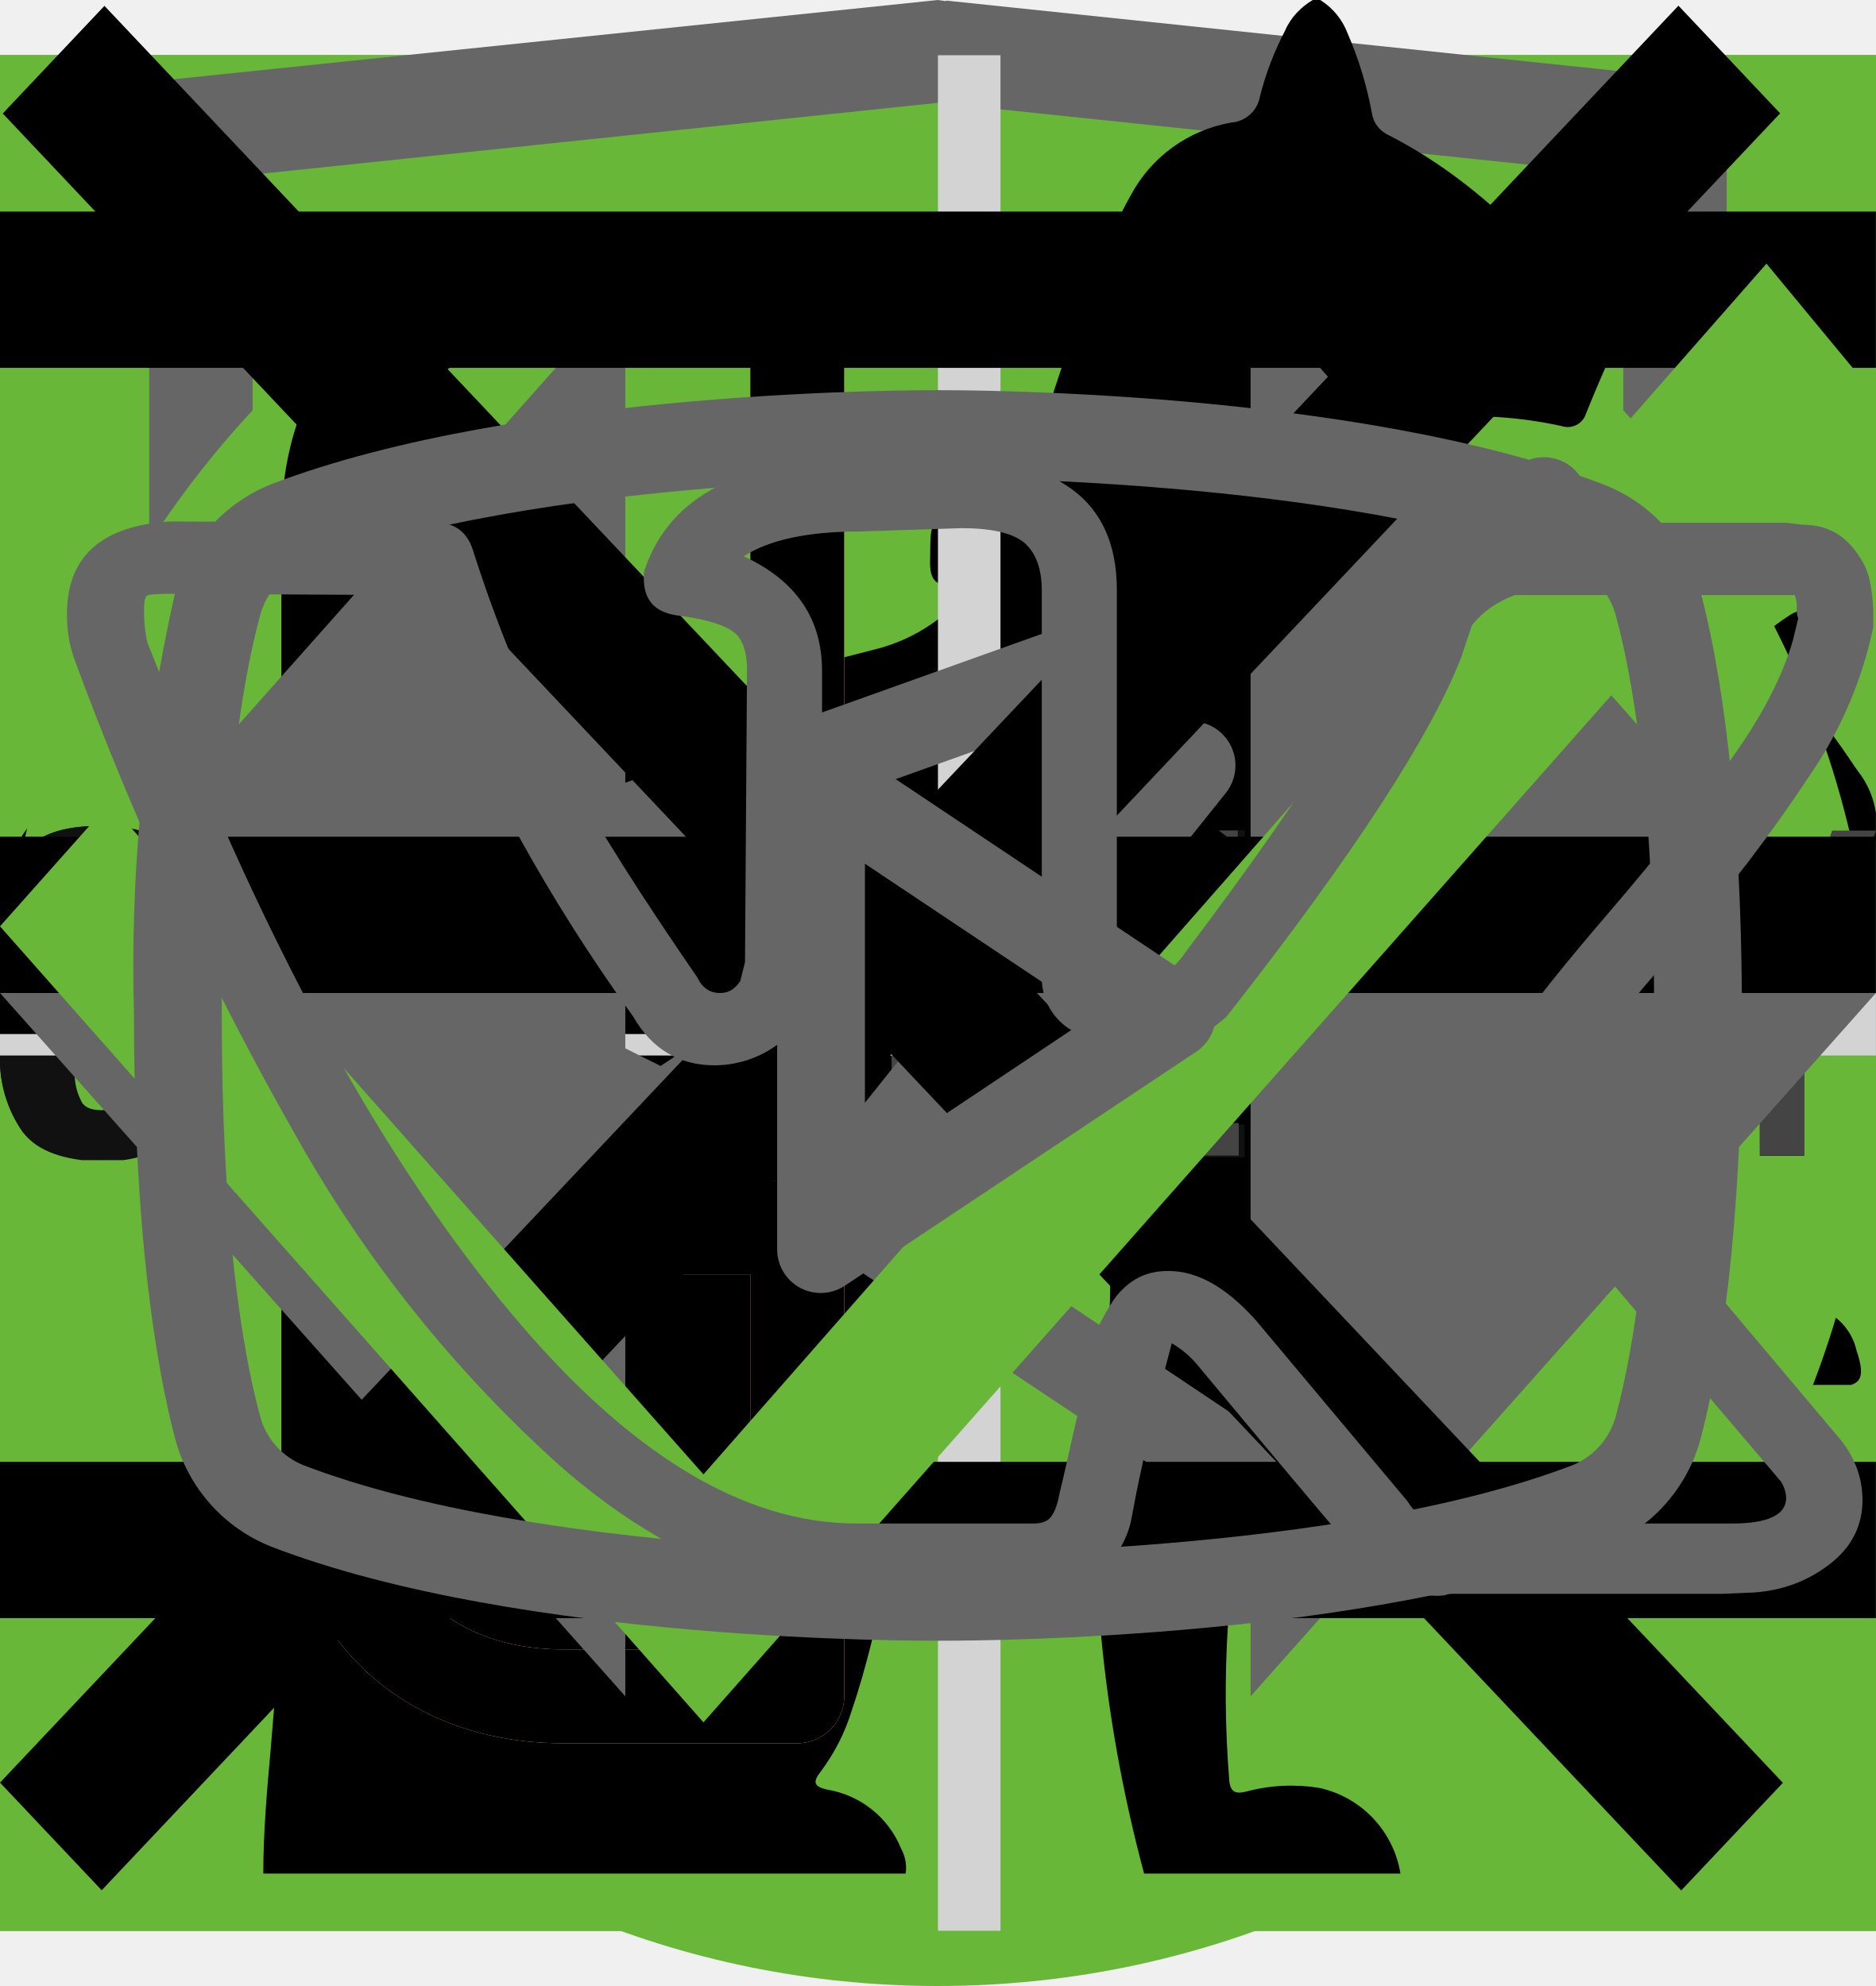
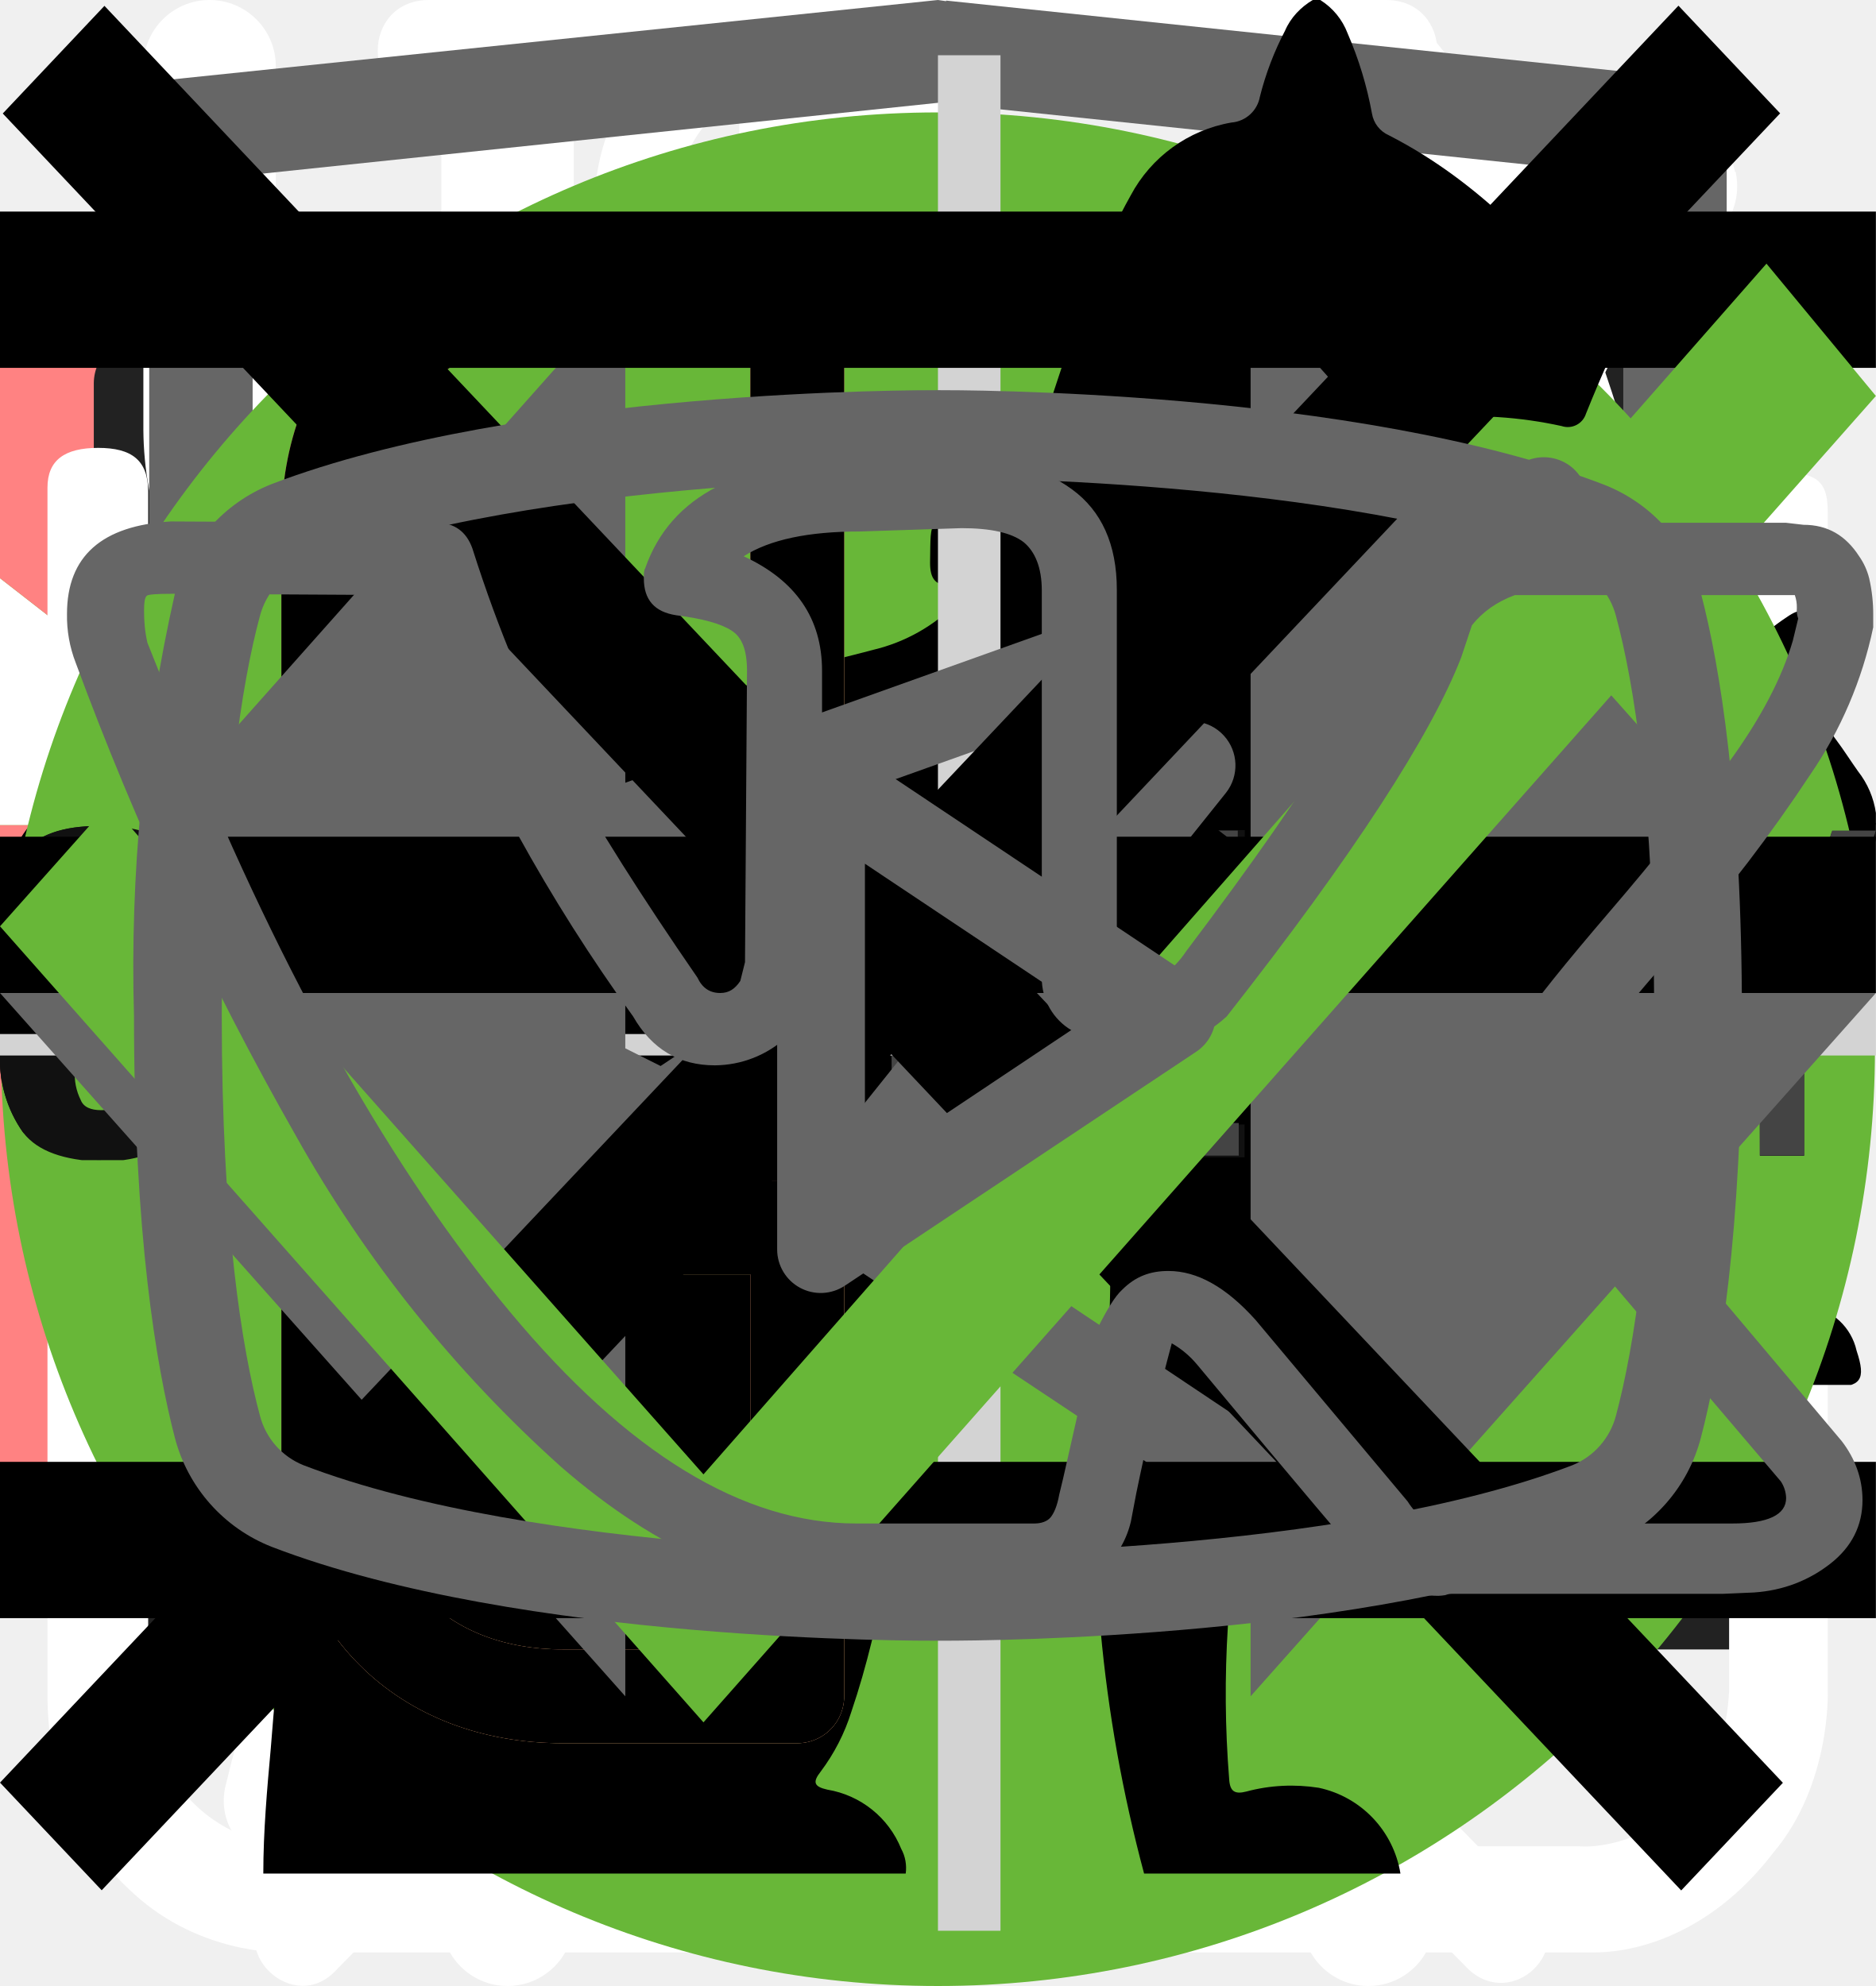
<svg xmlns="http://www.w3.org/2000/svg">
  <style>:root svg:not(:target){display:none}</style>
  <svg viewBox="0 0 19 14" fill="none" id="email-green">
    <path stroke="#fff" d="M.5.8h16.78v12h-16.78z" />
    <path stroke="#68B738" stroke-width="1.3" d="M.65 5.3v8m17-8v8m-17.65-.65h18m-18-12h18m-17.35 1.83v-1.53h16.7v1.53l-8.35 6.5-8.35-6.5Z" />
  </svg>
  <svg viewBox="0 0 19 14" fill="none" id="email-red">
    <path stroke="#FF8282" stroke-width="1.3" d="M.65 5.3v8m17-8v8m-17.65-.65h18m-18-12h18m-17.35 1.83v-1.53h16.7v1.53l-8.35 6.5-8.35-6.5Z" />
  </svg>
  <svg viewBox="0 0 20 20" fill="none" id="email-stroke">
    <path d="M1.5 8.5v8h17v-8m-17-5h17v2l-8.5 6-8.5-6v-2Z" stroke="#222222" stroke-linecap="round" stroke-linejoin="round" />
  </svg>
  <svg viewBox="0 0 128 24" fill="none" id="footer-logo">
    <g clip-path="url(#footer-logo_0)" fill="#111">
      <path d="M1.62 21.96a9.43 9.43 0 0 1-1.6-5.72v-8.48a9.56 9.56 0 0 1 1.5-5.82c1.1-1.33 2.8-1.94 5.31-1.94 2.5 0 4.1.61 5.1 1.74a7.43 7.43 0 0 1 1.51 5v2.04h-4.9v-2.35a5.4 5.4 0 0 0-.3-2.04 1.42 1.42 0 0 0-1.4-.82c-.71 0-1.21.2-1.41.72a6.72 6.72 0 0 0-.3 2.25v10.92a4.3 4.3 0 0 0 .4 2.15c.2.5.7.71 1.4.71s1.1-.2 1.3-.71c.23-.7.33-1.42.3-2.15v-2.45h4.91v2.05a7.92 7.92 0 0 1-1.5 5.1c-1 1.23-2.7 1.84-5.1 1.84-2.41-.1-4.22-.71-5.22-2.04Zm17.73-21.66h5.7l4.21 23.3h-4.6l-.8-4.91h-3.31l-.8 4.9h-4.7l4.3-23.28Zm4.1 15.33-1.2-9.1-1.2 9.1h2.4Zm9.32-11.44h-3.4v-3.88h11.9v3.78h-3.4v19.5h-5.1v-19.4Zm17.63-3.89h8.8v2.46h-5.7v7.66h4.6v2.35h-4.6v8.57h5.7v2.35h-8.9v-23.38h.1Zm11.4 0h2.21l6.51 15.43v-15.42h2.6v23.28h-2l-6.6-15.93v15.93h-2.71v-23.28Zm14.33 0h8.81v2.46h-5.7v7.66h4.6v2.35h-4.6v8.57h5.7v2.35h-8.81v-23.38Zm11.41 0h4.61a7.9 7.9 0 0 1 5.1 1.44c1.1.92 1.6 2.55 1.6 4.7 0 2.96-.9 4.8-2.8 5.4l3.21 11.65h-3.1l-3-10.93h-2.51v10.93h-3.2v-23.18h.1Zm4.41 10.01c1.03.1 2.06-.2 2.9-.81.6-.51.9-1.53.9-3.07a6.72 6.72 0 0 0-.3-2.24 2.58 2.58 0 0 0-1.1-1.23 4.49 4.49 0 0 0-2.2-.4h-1.4v7.65h1.2v.1Zm10.91 11.55a10.49 10.49 0 0 1-1.4-5.93v-7.76a17 17 0 0 1 .5-4.4c.34-1.06 1-2 1.9-2.65 1.12-.67 2.41-1 3.71-.92 2.1 0 3.6.51 4.5 1.64a7.93 7.93 0 0 1 1.41 5.1v.82h-3v-.71c0-.86-.07-1.71-.2-2.56a2.05 2.05 0 0 0-.8-1.32 3.05 3.05 0 0 0-1.9-.51 2.96 2.96 0 0 0-2.01.6 2.3 2.3 0 0 0-.8 1.64c-.13.92-.2 1.84-.2 2.76v8.68a9.43 9.43 0 0 0 .6 3.88c.4.82 1.2 1.12 2.4 1.12a2.38 2.38 0 0 0 2.4-1.22c.53-1.3.77-2.69.7-4.09v-1.63h-2.9v-2.35h5.81v11.54h-2l-.3-2.65a4.17 4.17 0 0 1-1.56 2.2c-.74.53-1.64.8-2.55.76a4.92 4.92 0 0 1-4.3-2.04Zm17.13-6.44-4.9-15.01h3l3.5 11.23 3.4-11.23h3.01l-4.9 15.01v8.17h-3.01v-8.17h-.1Z" />
    </g>
    <defs>
      <clipPath id="footer-logo_0">
        <path fill="#fff" d="M0 0h128v24h-128z" />
      </clipPath>
    </defs>
  </svg>
  <svg viewBox="0 0 80 83" fill="none" id="icon-gift">
    <path d="M65.66 35.83h-51.27a3.27 3.27 0 0 1-3.26-3.26v-9.78c0-1.8 1.46-3.26 3.26-3.26h51.27c1.8 0 3.26 1.47 3.26 3.26v9.78c0 1.8-1.46 3.26-3.26 3.26Zm-51.27-13.8a.77.77 0 0 0-.76.76v9.78c0 .42.34.76.76.76h51.27c.42 0 .76-.34.76-.76v-9.78a.77.77 0 0 0-.76-.76h-51.27Z" fill="#fff" />
    <path d="M58.5 69.3h-36.96a6.29 6.29 0 0 1-6.28-6.27v-28.45a1.25 1.25 0 0 1 2.5 0v28.45c0 2.08 1.7 3.78 3.78 3.78h36.97c2.08 0 3.78-1.7 3.78-3.78v-28.45a1.25 1.25 0 0 1 2.5 0v28.45a6.29 6.29 0 0 1-6.28 6.28Z" fill="#fff" />
    <path d="M40.02 69.3c-.69 0-1.25-.55-1.25-1.24v-33.48a1.25 1.25 0 0 1 2.5 0v33.48c0 .69-.56 1.25-1.25 1.25Zm-15.6-47.27a8.08 8.08 0 0 1 7.69-14.2c5.96 3.23 9.18 12.24 9.31 12.62l-2.36.83c-.03-.08-3.03-8.48-8.14-11.25a5.58 5.58 0 0 0-5.3 9.8l-1.2 2.2Z" fill="#fff" />
    <path d="m55.62 22.03-1.19-2.2a5.54 5.54 0 0 0 2.25-7.55 5.53 5.53 0 0 0-7.55-2.25c-5.1 2.77-8.12 11.17-8.15 11.25l-2.36-.83c.14-.38 3.36-9.39 9.32-12.62a8.02 8.02 0 0 1 6.14-.64c2.07.62 3.77 2 4.8 3.9a8.01 8.01 0 0 1 .64 6.14 8.03 8.03 0 0 1-3.9 4.8Zm7.92 30.54h-47.03a1.25 1.25 0 0 1 0-2.5h47.03a1.25 1.25 0 0 1 0 2.5Z" fill="#fff" />
  </svg>
-   <svg viewBox="0 0 60 60" fill="none" id="instructions-first">
-     <path fill="#68B738" d="M0 0h60v60h-60z" />
+   <svg viewBox="0 0 30 32" fill="none" id="instructions-first">
    <g clip-path="url(#instructions-first_0)">
-       <path d="M42.84 16.77a.95.95 0 0 0-.9-.77h-.01c-4.94.03-16.95.92-21.8 8.38-2.51 3.88-2.73 8.91-.64 14.96l.07.13a25.93 25.93 0 0 0-1.04 3.32 1 1 0 0 0 .72 1.19l.2.02c.43 0 .81-.32.9-.79.03-.1 2.42-10.37 10.86-16.38.43-.3.55-.92.26-1.38a.9.9 0 0 0-1.3-.28c-4.79 3.4-7.74 8-9.47 11.65-1.24-4.57-.92-8.37.99-11.3 3.74-5.77 12.62-7.16 17.98-7.45-1.15 1.8-2.41 5.1-2.41 10.93 0 3.12-.83 5.52-2.47 7.14-2.62 2.6-6.88 2.83-10 2.58-.51-.04-.96.38-1 .93-.04.55.35 1.03.86 1.07.63.05 1.3.08 1.98.08 3.18 0 6.87-.66 9.43-3.2 2.04-2 3.07-4.9 3.07-8.6 0-9.1 3.22-11.1 3.23-11.1.4-.21.6-.68.5-1.13Z" fill="#fff" />
+       <path d="M27.84 2.77a.95.95 0 0 0-.9-.77h-.01c-4.94.03-16.95.92-21.8 8.38-2.51 3.88-2.73 8.91-.64 14.96l.07.13a25.93 25.93 0 0 0-1.04 3.32 1 1 0 0 0 .72 1.19l.2.02c.43 0 .81-.32.9-.79.03-.1 2.42-10.37 10.86-16.38.43-.3.55-.93.26-1.38a.9.9 0 0 0-1.3-.28c-4.79 3.4-7.74 8-9.47 11.65-1.24-4.57-.92-8.37.99-11.3 3.74-5.76 12.62-7.15 17.98-7.45-1.16 1.8-2.41 5.1-2.41 10.93 0 3.12-.83 5.52-2.47 7.14-2.62 2.6-6.88 2.83-10 2.58-.51-.04-.96.38-1 .93-.04.55.35 1.03.86 1.07.63.05 1.3.08 1.98.08 3.18 0 6.87-.66 9.43-3.2 2.04-2 3.07-4.9 3.07-8.6 0-9.1 3.22-11.1 3.23-11.1.4-.21.6-.68.5-1.13Z" fill="#fff" />
    </g>
    <defs>
      <clipPath id="instructions-first_0">
-         <path fill="#fff" transform="translate(15 14)" d="M0 0h30v32h-30z" />
+         <path fill="#fff" d="M0 0h30v32h-30z" />
      </clipPath>
    </defs>
  </svg>
-   <svg viewBox="0 0 60 60" fill="none" id="instructions-fourth">
-     <path fill="#68B738" d="M0 0h60v60h-60z" />
-     <path d="M23.12 15c-1.07 0-1.07 1.58 0 1.58h6.67v1.6a13.21 13.21 0 0 0-12.23 13.3c0 4.02 1.75 7.64 4.52 10.07.48.43.54 1.18.1 1.64l-1.53 1.55c-.75.69.36 1.75 1.03 1l2-2.03c.36-.34.88-.43 1.32-.21a12.79 12.79 0 0 0 11.1.06c.43-.21.96-.13 1.3.21l1.95 1.97c.68.64 1.66-.31 1.04-1l-1.45-1.48c-.45-.45-.38-1.2.1-1.63a13.47 13.47 0 0 0 4.62-10.16 13.2 13.2 0 0 0-12.27-13.28v-1.6h6.67c1.06 0 1.06-1.59 0-1.59h-14.94Zm-4.12 16.47c0-6.53 5.2-11.82 11.6-11.82 6.41 0 11.6 5.3 11.6 11.82 0 6.55-5.19 11.85-11.6 11.85-6.4 0-11.6-5.3-11.6-11.85Zm10.8-8.09c0-1.1 1.66-1.1 1.66 0v8.63c0 .23-.09.44-.25.6a.86.86 0 0 1-.6.25.82.82 0 0 1-.57-.23.8.8 0 0 1-.24-.56v-8.69Zm-5 2.62c.31 0 .61-.12.83-.34a1.14 1.14 0 0 0-.82-1.96c-.3.02-.56.16-.75.37a1.14 1.14 0 0 0 .75 1.92Zm11.6 0c.31 0 .6-.12.82-.34a1.14 1.14 0 0 0-.82-1.96 1.14 1.14 0 0 0 0 2.29Zm-10.43 12.59c0 1.53-2.33 1.53-2.33 0s2.33-1.53 2.33 0Zm4.64 3.44a1.18 1.18 0 0 0 1.17-.68 1.14 1.14 0 0 0-.7-1.56 1.17 1.17 0 0 0-1.22.32 1.14 1.14 0 0 0 .75 1.92Zm-8.12-10.39a1.14 1.14 0 0 1-.69 1.17 1.17 1.17 0 0 1-1.57-.7 1.14 1.14 0 0 1 .32-1.2 1.17 1.17 0 0 1 1.94.73Zm17.39 1.15a1.17 1.17 0 0 0 1.17-.68 1.14 1.14 0 0 0-.7-1.55 1.17 1.17 0 0 0-1.22.32 1.14 1.14 0 0 0 .75 1.91Zm-2.32 5.8c0 1.53-2.32 1.53-2.32 0s2.32-1.53 2.32 0Z" fill="#fff" />
+   <svg viewBox="0 0 27 31" fill="none" id="instructions-fourth">
+     <path d="M5.56 0c-1.07 0-1.07 1.58 0 1.58h6.67v1.6a13.21 13.21 0 0 0-12.23 13.3 13.4 13.4 0 0 0 4.51 10.07c.48.43.55 1.18.1 1.64l-1.53 1.55c-.74.69.37 1.75 1.04 1l2-2.03c.36-.34.88-.43 1.32-.21a12.79 12.79 0 0 0 11.1.06c.43-.21.96-.13 1.3.21l1.94 1.97c.69.64 1.67-.31 1.05-1l-1.45-1.48c-.45-.45-.39-1.2.1-1.63a13.47 13.47 0 0 0 4.61-10.16 13.2 13.2 0 0 0-12.26-13.28v-1.6h6.66c1.07 0 1.07-1.59 0-1.59h-14.93Zm-4.12 16.47c0-6.53 5.2-11.82 11.6-11.82 6.4 0 11.6 5.3 11.6 11.82 0 6.55-5.2 11.85-11.6 11.85-6.4 0-11.6-5.3-11.6-11.85Zm10.8-8.09c0-1.1 1.66-1.1 1.66 0v8.63c0 .23-.09.44-.25.6a.86.86 0 0 1-.6.25.82.82 0 0 1-.57-.23.8.8 0 0 1-.24-.56v-8.69Zm-5 2.62c.31 0 .6-.12.83-.34a1.14 1.14 0 0 0-.83-1.96 1.14 1.14 0 0 0 0 2.29Zm11.6 0c.3 0 .6-.12.82-.34a1.14 1.14 0 0 0-.82-1.96 1.14 1.14 0 0 0 0 2.29Zm-10.43 12.59c0 1.53-2.33 1.53-2.33 0s2.33-1.53 2.33 0Zm4.64 3.44a1.18 1.18 0 0 0 1.17-.68 1.14 1.14 0 0 0-.7-1.56 1.17 1.17 0 0 0-1.22.32 1.14 1.14 0 0 0 .75 1.92Zm-8.12-10.39a1.14 1.14 0 0 1-.69 1.17 1.17 1.17 0 0 1-1.57-.7 1.14 1.14 0 0 1 .32-1.2 1.17 1.17 0 0 1 1.94.73Zm17.39 1.15a1.17 1.17 0 0 0 1.17-.68 1.14 1.14 0 0 0-.7-1.55 1.18 1.18 0 0 0-1.22.32 1.14 1.14 0 0 0 .75 1.91Zm-2.32 5.8c0 1.53-2.32 1.53-2.32 0s2.32-1.53 2.32 0Z" fill="#fff" />
  </svg>
-   <svg viewBox="0 0 60 60" fill="none" id="instructions-second">
-     <path fill="#68B738" d="M0 0h60v60h-60z" />
-     <path d="M28.38 16c-1.64 0-2.9 1.36-2.9 3.08s1.26 3.08 2.9 3.08c1.63 0 2.9-1.36 2.9-3.08s-1.27-3.08-2.9-3.08Zm0 1.18c1 0 1.72.84 1.72 1.9 0 1-.8 1.9-1.73 1.9-1 0-1.72-.84-1.72-1.9 0-1 .78-1.9 1.73-1.9Zm-10.88 23.56c0 1.18.4 2.18 1.36 3 1 .84 2.17.77 2.17.77h19.04c.77 0 1.8-.38 2.62-1.45.85-1 .8-2.36.8-2.36v-17.21c0-.44-.12-.6-.75-.6-.64 0-.69.27-.69.59v17.22c-.02.3-.07 1.08-.74 1.72-.74.62-1.45.54-1.45.54s-18.13 0-19.03-.03a2.14 2.14 0 0 1-1.45-.9c-.51-.73-.41-1.63-.41-1.63v-17.22c0-.46-.24-.64-.73-.64s-.74.18-.74.58v17.62Zm16.31-16.31c-1.09.23-2.17.38-4.26 2.35-2.08 2-3.62 1.9-5.16 1.82-1.54-.1-3.17-1.54-3.45-1.9-.33-.36-.9-.12-1.08.11-.16.24-.16.64.1 1 1.27 1.18 2.45 2.08 4.72 2.26a7.5 7.5 0 0 0 5.89-2.26c1.45-1.45 2.17-1.72 3.26-1.9a6.3 6.3 0 0 1 5.08 1.26c1 1.1 1.26.78 1.54.48.54-.72-.23-1.27-1.1-1.9a7.24 7.24 0 0 0-5.52-1.28l-.02-.04Zm-9.06 7.16c-1.18 0-2.08 1-2.08 2.26 0 1.27.9 2.27 2.08 2.27 1.18 0 2.08-1 2.08-2.27s-.9-2.26-2.08-2.26Zm11.78.78c-1.54 0-2.8 1.36-2.8 2.99 0 1.63 1.26 2.99 2.8 2.99 1.54 0 2.81-1.36 2.81-3 0-1.62-1.27-2.98-2.8-2.98Zm0 1.45c.8 0 1.45.7 1.45 1.54a1.5 1.5 0 0 1-1.45 1.54c-.8 0-1.45-.7-1.45-1.54 0-.86.65-1.54 1.45-1.54Z" fill="#fff" />
+   <svg viewBox="0 0 26 29" fill="none" id="instructions-second">
+     <path d="M10.88 0c-1.64 0-2.9 1.36-2.9 3.08s1.26 3.08 2.9 3.08c1.63 0 2.9-1.36 2.9-3.08s-1.27-3.08-2.9-3.08Zm0 1.18c1 0 1.72.84 1.72 1.9 0 1-.8 1.9-1.72 1.9-1 0-1.73-.84-1.73-1.9 0-1 .78-1.9 1.72-1.9Zm-10.88 23.56c0 1.18.4 2.18 1.36 3 1 .84 2.17.77 2.17.77h19.04c.77 0 1.8-.38 2.62-1.45.85-1 .8-2.36.8-2.36v-17.21c0-.44-.12-.6-.75-.6-.64 0-.69.27-.69.59v17.22c-.02.3-.07 1.08-.74 1.72-.74.62-1.45.54-1.45.54s-18.13 0-19.03-.03a2.14 2.14 0 0 1-1.45-.9c-.51-.73-.41-1.63-.41-1.63v-17.22c0-.46-.24-.64-.73-.64s-.74.18-.74.58v17.62Zm16.31-16.31c-1.08.23-2.17.38-4.26 2.35-2.08 2-3.62 1.9-5.16 1.82-1.54-.1-3.17-1.54-3.45-1.9-.33-.36-.9-.12-1.08.11-.16.24-.16.64.1 1 1.27 1.18 2.45 2.08 4.72 2.26a7.5 7.5 0 0 0 5.89-2.26c1.45-1.45 2.17-1.72 3.26-1.9a6.3 6.3 0 0 1 5.08 1.26c1 1.1 1.26.78 1.54.48.54-.72-.23-1.27-1.1-1.9a7.24 7.24 0 0 0-5.52-1.28l-.02-.04Zm-9.06 7.16c-1.18 0-2.08 1-2.08 2.26 0 1.27.9 2.27 2.08 2.27 1.18 0 2.08-1 2.08-2.27s-.9-2.26-2.08-2.26Zm11.78.78c-1.54 0-2.8 1.36-2.8 2.99 0 1.63 1.26 2.99 2.8 2.99 1.54 0 2.81-1.36 2.81-3 0-1.62-1.27-2.98-2.8-2.98Zm0 1.45c.8 0 1.45.7 1.45 1.54a1.5 1.5 0 0 1-1.45 1.54c-.8 0-1.45-.7-1.45-1.54 0-.86.65-1.54 1.45-1.54Z" fill="#fff" />
  </svg>
-   <svg viewBox="0 0 60 60" fill="none" id="instructions-third">
-     <path fill="#68B738" d="M0 0h60v60h-60z" />
-     <path fill-rule="evenodd" clip-rule="evenodd" d="M36.12 15.08a1 1 0 0 1 1.09.21c.9.91 2.1 2.88 3.06 5.92a42.6 42.6 0 0 1 1.73 12.79 1 1 0 0 1-1 1h-3.5v9a1 1 0 1 1-2 0v-28a1 1 0 0 1 .62-.92Zm1.38 17.92h2.5a39.62 39.62 0 0 0-1.64-11.19 22.4 22.4 0 0 0-.86-2.3v13.49Zm-14-18a1 1 0 0 1 1 1v28a1 1 0 1 1-2 0v-28a1 1 0 0 1 1-1Z" fill="#fff" />
-     <path fill-rule="evenodd" clip-rule="evenodd" d="M19 15a1 1 0 0 1 1 1v5.5c0 .56.2 1.32.7 1.92.48.56 1.31 1.08 2.8 1.08a1 1 0 1 1 0 2 5.41 5.41 0 0 1-4.33-1.8 5.07 5.07 0 0 1-1.17-3.2v-5.5a1 1 0 0 1 1-1Z" fill="#fff" />
-     <path fill-rule="evenodd" clip-rule="evenodd" d="M28 15a1 1 0 0 0-1 1v5.5c0 .56-.2 1.32-.7 1.92-.48.56-1.31 1.08-2.8 1.08a1 1 0 0 0 0 2 5.4 5.4 0 0 0 4.33-1.8 5.07 5.07 0 0 0 1.17-3.2v-5.5a1 1 0 0 0-1-1Z" fill="#fff" />
+   <svg viewBox="0 0 25 30" fill="none" id="instructions-third">
+     <path fill-rule="evenodd" clip-rule="evenodd" d="M18.62.08a1 1 0 0 1 1.09.21c.9.91 2.1 2.88 3.06 5.92a42.6 42.6 0 0 1 1.73 12.79 1 1 0 0 1-1 1h-3.5v9a1 1 0 1 1-2 0v-28a1 1 0 0 1 .62-.92Zm1.38 17.92h2.5a39.62 39.62 0 0 0-1.64-11.19 22.4 22.4 0 0 0-.86-2.3v13.49Zm-14-18a1 1 0 0 1 1 1v28a1 1 0 1 1-2 0v-28a1 1 0 0 1 1-1Z" fill="#fff" />
+     <path fill-rule="evenodd" clip-rule="evenodd" d="M1.5 0a1 1 0 0 1 1 1v5.5c0 .56.2 1.32.7 1.92.48.56 1.31 1.08 2.8 1.08a1 1 0 1 1 0 2 5.41 5.41 0 0 1-4.33-1.8 5.07 5.07 0 0 1-1.17-3.2v-5.5a1 1 0 0 1 1-1Z" fill="#fff" />
+     <path fill-rule="evenodd" clip-rule="evenodd" d="M10.5 0a1 1 0 0 0-1 1v5.5c0 .56-.2 1.32-.7 1.92-.48.56-1.31 1.08-2.8 1.08a1 1 0 0 0 0 2 5.4 5.4 0 0 0 4.33-1.8 5.07 5.07 0 0 0 1.17-3.2v-5.5a1 1 0 0 0-1-1Z" fill="#fff" />
  </svg>
  <svg viewBox="0 0 27 34" fill="none" id="logo-academy">
    <path d="m13.64.02-.14-.02-13.5 1.4v24.61l13.5 7.99 13.5-7.99v-24.6l-13.36-1.4Zm11.6 25-11.74 6.94-11.73-6.94v-10.1l11.68 6.93.02 1.25-8.02-4.75v1.23l8.04 4.8.02 1.3-8.05-4.76v1.22l8.04 4.81 8.12-4.83v-5.21l3.62-2.15v10.26Zm0-11.57-3.23 1.88-1.48.88-7.06-4.19-.01 1.23 6.04 3.57-.06.03-.13.07-.86.5-4.98-2.95-.01 1.22 3.93 2.33-.93.61-.02.01-2.97-1.74-.01 1.23 1.94 1.13-1.98 1.19-11.62-6.87 11.63-6.96 11.8 6.83Zm0-1.22-11.8-6.92-11.67 6.91v-9.23l11.73-1.23 11.73 1.23v9.24Z" fill="#666" />
  </svg>
  <svg viewBox="0 0 268 200" fill="none" id="logo-pro">
    <circle cx="134" cy="100" r="100" fill="#68B738" />
    <g clip-path="url(#logo-pro_0)">
      <path d="M246.24 55.51a30.4 30.4 0 0 1 9-9.2c2-1.4 3.2-1.4 4.4 1.2 1.6 3.8 3 7.8 1.8 12a4.59 4.59 0 0 0 .8 4.2c1.2 1.6 2.2 3.2 3.2 4.6a12.54 12.54 0 0 1 1.8 12.4 10.86 10.86 0 0 0-.4 6.2c.4 1.98.4 4.02 0 6a7.5 7.5 0 0 1-5.4 6.4 10.42 10.42 0 0 0-6.4 4 2.09 2.09 0 0 1-1.8 1c-2.4.4-8.4-5-8.4-7.4v-1.2c.2-7.2-.2-7.8-6.8-10.8a8.78 8.78 0 0 1-3.6-2.4c-1.2-1.6-2.8-1.4-4.6-.8-1.8.6-2.8 1.8-2.6 3.8.6 4.85.8 9.73.6 14.6.01.56.15 1.1.4 1.6 6.2 9 8.6 19.6 11.6 29.8 2.4 7.8 6.8 12 14.8 12.6 1.28.1 2.55.3 3.8.6a8.32 8.32 0 0 1 6.8 6.4c1.4 4.2.6 5.2-3.6 5.2h-13a6.48 6.48 0 0 1-4.6-1.6 23.39 23.39 0 0 0-6.8-4 14.53 14.53 0 0 1-6.8-5.2 57.16 57.16 0 0 0-8-9c-5.6-5.8-11.6-11.4-16.8-17.4a22.77 22.77 0 0 1-6.4-15.2c0-1.8-.4-2.6-2.4-1.8-.6.38-1.3.6-2 .6-5.6 0-8.4 3.4-10.4 8.4-1.8 4.2-4.2 8.2-6.4 12.4a20.8 20.8 0 0 0-2 8.4c0 4.8 1.2 6.4 5.6 8 2.8 1 5.4 2 6.8 4.8 1.6 3.2 1.2 4-2.2 4.2h-13.6a3.76 3.76 0 0 1-3.8-2.2l-3.6-6a12.1 12.1 0 0 1-1.4-10.8c.86-3.47.93-7.1.2-10.6a16.84 16.84 0 0 1 3.4-14c1.2-1.4 1.2-2-.8-2.4a100.17 100.17 0 0 1-23.74-8.25.2.2 0 0 1-.06-.15c-6.4-2.4-7.6-2-9.4 4.6-1.6 5.6-3.2 11.2-4.4 17-1.4 6.4.2 12.4 2.2 18.4.8 2.4 3.2 2.2 5 2.8 4 1.2 7.4 2.8 9 7 1.4 3.2 1.2 3.6-2.2 3.6-3.4 0-6.8-.2-10.4 0-3.04.06-6-.93-8.4-2.8-9.6-6.4-12.4-16.2-13.2-26.8-.4-6.6-4-11.8-8.2-16.8-.8-1-1.6-1.4-2.8-.6a88.63 88.63 0 0 1-13.4 6 53.42 53.42 0 0 0-24.4 17.6 21.26 21.26 0 0 0-4.4 10.2c-.6 3.6.4 5.2 4 6.2s5.4 3 5.8 6.8c.2 1.6-.4 2.4-2 2.4h-16.2a3.3 3.3 0 0 1-2.6-1.6c-2.52-3.1-3.86-7-3.8-11-.1-6.9.5-13.8 1.8-20.6a12.6 12.6 0 0 1 6.8-9.6c11.8-5.6 18-16.2 23.6-27.2 1.2-2.2.2-2.6-1.8-2.4-5.6.78-10.9 2.98-15.4 6.4-5.9 4.3-11.45 9.05-16.6 14.2a33.34 33.34 0 0 1-20.6 9.8c-14.6.8-21.4-7.4-20.8-20.6.13-4.5 1.83-8.81 4.8-12.2a8.5 8.5 0 0 1 9-3c3 .8 3.8 2.4 2.6 5.4-.6 1.2-1.4 2.2-2 3.4a15 15 0 0 0-2 4c-2.2 6 .8 10.2 7 10.8 6.6.6 12-2.2 17-6.2a89.88 89.88 0 0 0 16-16.6 41.58 41.58 0 0 1 28.8-16.2c4.6-.6 8.6-2.6 13-3.8a83.01 83.01 0 0 1 25.4-3.6 26 26 0 0 0 11.6-2.2c9.8-4 20-4 30.2-2 8 1.6 16 3.6 23.8 5.6 4.64.87 9.41.73 14-.4a135.6 135.6 0 0 1 26.8-4c5.92-.28 11.83.88 17.2 3.4 4 1.8 4 1.8 3 5.6Z" fill="#000" />
    </g>
    <defs>
      <clipPath id="logo-pro_0">
        <path fill="#fff" transform="translate(0 44)" d="M0 0h268v112h-268z" />
      </clipPath>
    </defs>
  </svg>
  <svg viewBox="0 0 50 53" fill="none" id="logo-slim">
    <circle cx="25" cy="28" r="25" fill="#68B738" />
    <g clip-path="url(#logo-slim_0)">
      <path d="M35.2 0h-.2c-.32.19-.59.47-.74.82a8.03 8.03 0 0 0-.67 1.76.84.84 0 0 1-.76.69 3.77 3.77 0 0 0-2.69 1.95c-.37.66-.69 1.35-.95 2.06-.73 1.9-1.29 3.85-1.98 5.77-.32.87-.34.87-1.32.87-1.16 0-1.08-.18-1.1 1.1 0 .41.13.62.56.6.13 0 .33-.07.39.1.05.18-.13.26-.23.36a4.63 4.63 0 0 1-2.23 1.26c-.97.26-1.97.47-2.92.79-2.45.82-4.7 1.96-6.46 3.9a14.44 14.44 0 0 0-2.44 4.04c-1.89 4.46-2.8 9.15-3.51 13.88a97.06 97.06 0 0 0-.75 6.7c-.1 1.1-.2 2.23-.2 3.35h17.14c.03-.23-.01-.46-.12-.66a2.58 2.58 0 0 0-1.97-1.58c-.36-.08-.4-.2-.18-.48.36-.48.64-1.02.82-1.6.84-2.47 1.16-5.06 1.57-7.62.23-1.96.83-3.85 1.77-5.59a11.13 11.13 0 0 1 2.87-3.28c.43-.32.45-.32.52.23.05.36.06.74.09 1.11a48.2 48.2 0 0 1-.1 7.31c-.2 1.88-.22 3.78-.07 5.67.2 2.2.59 4.36 1.16 6.49h6.84a2.8 2.8 0 0 0-2.18-2.29c-.64-.1-1.3-.07-1.93.1-.31.08-.44 0-.46-.33-.22-2.73-.04-5.47.51-8.16a91.8 91.8 0 0 0 1.57-9.37c.14-1.27.54-2.5 1.18-3.6.6-1.1 1.14-2.23 1.74-3.33a3.03 3.03 0 0 0 .22-2.67c-.14-.37-.27-.74-.44-1.1-.52-1-1.03-2-1.5-3-.26-.52-.2-.59.36-.6.84 0 .84 0 .86-.85v-.34c0-.35-.14-.55-.52-.51h-.78c-.36 0-.46-.15-.37-.52a3.22 3.22 0 0 1 2.64-2.28 11.3 11.3 0 0 1 3.4.22.51.51 0 0 0 .65-.33 40 40 0 0 1 .66-1.55.52.52 0 0 0-.05-.58c-1.65-2.1-3.43-4.05-5.87-5.3a.77.77 0 0 1-.45-.58 9.8 9.8 0 0 0-.65-2.14 1.8 1.8 0 0 0-.73-.89Z" fill="#000" />
    </g>
    <defs>
      <clipPath id="logo-slim_0">
        <path fill="#fff" transform="translate(7)" d="M0 0h36v50h-36z" />
      </clipPath>
    </defs>
  </svg>
  <svg viewBox="0 0 101 18" fill="none" id="logo-text-mobile">
    <g clip-path="url(#logo-text-mobile_0)" fill="#111">
      <path d="M1.26 16.54a6.86 6.86 0 0 1-1.26-4.3v-6.4c-.1-1.54.3-3.08 1.19-4.38.86-1 2.2-1.46 4.18-1.46 1.98 0 3.24.46 4.03 1.3a5.42 5.42 0 0 1 1.19 3.78v1.54h-3.87v-1.77a3.7 3.7 0 0 0-.24-1.54 1.16 1.16 0 0 0-1.1-.62c-.56 0-.95.16-1.11.54a4.85 4.85 0 0 0-.24 1.7v8.22c-.04.56.07 1.12.32 1.62.15.38.55.54 1.1.54.56 0 .87-.16 1.03-.54.18-.52.26-1.07.24-1.62v-1.84h3.87v1.54a5.77 5.77 0 0 1-1.19 3.84c-.79.93-2.13 1.39-4.03 1.39-1.9-.08-3.32-.54-4.1-1.54Zm13.99-16.31h4.5l3.33 17.54h-3.64l-.63-3.7h-2.6l-.64 3.7h-3.72l3.4-17.54Zm3.24 11.54-.95-6.85-.94 6.85h1.9Zm7.35-8.62h-2.68v-2.92h9.4v2.85h-2.69v14.69h-4.03v-14.62Zm13.91-2.92h6.96v1.85h-4.5v5.77h3.63v1.77h-3.64v6.46h4.5v1.77h-7.03v-17.62h.08Zm9.01 0h1.74l5.14 11.62v-11.62h2.05v17.54h-1.58l-5.21-12v12h-2.14v-17.54Zm11.3 0h6.96v1.85h-4.5v5.77h3.63v1.77h-3.64v6.46h4.5v1.77h-6.95v-17.62Zm9.01 0h3.64c1.43-.1 2.85.28 4.03 1.08.87.69 1.26 1.92 1.26 3.54 0 2.23-.7 3.61-2.21 4.07l2.53 8.77h-2.45l-2.37-8.23h-1.98v8.23h-2.53v-17.46h.08Zm3.48 7.54c.81.06 1.63-.15 2.3-.62.47-.38.7-1.15.7-2.3a4.85 4.85 0 0 0-.23-1.7 2.04 2.04 0 0 0-.87-.92 3.69 3.69 0 0 0-1.74-.3h-1.1v5.76h.94v.08Zm8.61 8.69a7.61 7.61 0 0 1-1.1-4.46v-5.85c-.02-1.11.11-2.22.4-3.3.26-.81.78-1.51 1.5-2 .88-.51 1.9-.75 2.92-.7 1.66 0 2.84.39 3.55 1.23a5.77 5.77 0 0 1 1.11 3.85v.62h-2.37v-.54c0-.65-.05-1.29-.16-1.93-.06-.4-.3-.76-.63-1a2.5 2.5 0 0 0-1.5-.38 2.42 2.42 0 0 0-1.58.46 1.75 1.75 0 0 0-.63 1.23c-.1.69-.16 1.38-.16 2.08v6.54c-.06 1 .1 2 .47 2.92.32.62.95.85 1.9.85a1.96 1.96 0 0 0 1.89-.93 6.9 6.9 0 0 0 .56-3.07v-1.23h-2.3v-1.77h4.59v8.69h-1.58l-.24-2c-.2.67-.64 1.25-1.22 1.66-.6.4-1.3.6-2.02.57a4.05 4.05 0 0 1-3.4-1.54Zm13.52-4.84-3.87-11.31h2.37l2.76 8.46 2.69-8.46h2.37l-3.87 11.3v6.16h-2.37v-6.15h-.08Z" />
    </g>
    <defs>
      <clipPath id="logo-text-mobile_0">
        <path fill="#fff" d="M0 0h101v18h-101z" />
      </clipPath>
    </defs>
  </svg>
  <svg viewBox="0 0 118 21" fill="none" id="logo-text">
    <path d="M1.42 19.22a7.92 7.92 0 0 1-1.4-5.06v-7.32c-.13-1.8.36-3.6 1.38-5.1.93-1.17 2.52-1.75 4.76-1.74 2.25 0 3.77.52 4.56 1.53a6.43 6.43 0 0 1 1.33 4.38v1.71h-4.14v-1.86c0-.49-.05-.98-.13-1.46a1.62 1.62 0 0 0-.47-.93 1.58 1.58 0 0 0-1.16-.36c-.3-.04-.6 0-.87.14a1.4 1.4 0 0 0-.63.6 5.2 5.2 0 0 0-.34 2.14v9.28a4.5 4.5 0 0 0 .39 2.14 1.52 1.52 0 0 0 1.45.71 1.33 1.33 0 0 0 1.4-.72c.25-.68.35-1.4.32-2.13v-1.95h4.14v1.69a6.93 6.93 0 0 1-1.23 4.5c-.88 1.06-2.4 1.59-4.57 1.59-2.16 0-3.85-.59-4.79-1.78Zm16.28-18.94h4.76l4 20.48h-3.94l-.72-4.53h-3.32l-.8 4.5h-4.01l4.04-20.45Zm3.66 13.38-1.26-8.23-1.25 8.23h2.51Zm8.18-10.3h-3.25v-3.08h10.75v3.08h-3.21v17.37h-4.3l.01-17.37Z" fill="#111" />
    <path d="M45.46.28h8.15v2.13h-5.21v6.75h4.23v2.02h-4.23v7.5h5.26v2.05h-8.2v-20.45Zm10.56 0h2l6.02 13.58v-13.58h2.45v20.48h-1.88l-6.01-13.96v13.93h-2.49l-.09-20.45Zm13.7 0h8.14v2.13h-5.21v6.75h4.27v2.02h-4.23v7.5h5.23v2.05h-8.2v-20.45Zm10.55 0h4.23a7.16 7.16 0 0 1 4.68 1.28c1 .85 1.5 2.23 1.5 4.15 0 2.6-.87 4.2-2.6 4.77l3 10.25h-2.84l-2.76-9.6h-2.27v9.6h-2.94v-20.45Zm4.01 8.78c.97.09 1.93-.18 2.7-.74a3.45 3.45 0 0 0 .83-2.65 5.56 5.56 0 0 0-.3-1.95 1.84 1.84 0 0 0-1-1.05 4.89 4.89 0 0 0-2.05-.34h-1.29v6.77l1.11-.04Zm10.34 10.16a8.82 8.82 0 0 1-1.27-5.22v-6.82c-.03-1.32.13-2.64.5-3.9.3-.96.9-1.79 1.75-2.35a6.05 6.05 0 0 1 3.36-.82 5.41 5.41 0 0 1 4.19 1.44 6.69 6.69 0 0 1 1.28 4.51v.76h-2.75v-.63c.02-.76-.05-1.51-.18-2.26a2 2 0 0 0-.77-1.2 3.07 3.07 0 0 0-1.72-.4c-.65-.05-1.3.14-1.81.55-.42.38-.69.89-.77 1.44-.13.8-.19 1.61-.17 2.43v7.6a7.15 7.15 0 0 0 .59 3.36 2.83 2.83 0 0 0 2.26 1.03 2.9 2.9 0 0 0 2.22-1.11c.48-1.13.69-2.35.6-3.56v-1.44h-2.66v-2.02h5.31v10.12h-1.81l-.3-2.35a3.6 3.6 0 0 1-1.4 1.93 3.7 3.7 0 0 1-2.33.67 4.79 4.79 0 0 1-4.12-1.76Zm16.05-5.71-4.53-13.23h2.72l3.22 9.87 3.17-9.87h2.75l-4.5 13.23v7.22h-2.81l-.02-7.22Z" fill="#444" />
  </svg>
  <svg viewBox="0 0 20 20" fill="none" id="phone-green">
    <path d="M10 10h8.5m0 0-2.5-2.5m2.5 2.5-2.5 2.5m-7.5-10v5h-3v5h3v5h-2.5c-1.5 0-2.5-1-2.5-2.5v-10c0-1.5 1-2.5 2.5-2.5h2.5Z" stroke="#68B738" stroke-linecap="round" stroke-linejoin="round" />
  </svg>
  <svg viewBox="0 0 20 20" fill="none" id="phone-red">
    <path d="M10 10h8.5m0 0-2.5-2.5m2.5 2.5-2.5 2.5m-7.5-10v5h-3v5h3v5h-2.5c-1.5 0-2.5-1-2.5-2.5v-10c0-1.5 1-2.5 2.5-2.5h2.5Z" stroke="#FF8282" stroke-linecap="round" stroke-linejoin="round" />
  </svg>
  <svg viewBox="0 0 20 20" fill="none" id="phone-stroke">
    <path d="M10 10h8.5m0 0-2.5-2.5m2.5 2.5-2.5 2.5m-7.5-10v5h-3v5h3v5h-2.5c-1.5 0-2.5-1-2.5-2.5v-10c0-1.5 1-2.5 2.5-2.5h2.5Z" stroke="#000" stroke-linecap="round" stroke-linejoin="round" />
  </svg>
  <svg viewBox="0 0 60 60" fill="none" id="plus">
    <path stroke="#D3D3D3" stroke-width="2" d="M31 0v60m29-29h-60" />
  </svg>
  <svg viewBox="0 0 32 11" fill="none" id="programs-link">
    <path stroke="#000" stroke-width="2" d="M0 5.2h18" />
    <path d="m24 5.2-6.75 5.2v-10.4l6.75 5.2Z" fill="#000" />
  </svg>
  <svg viewBox="0 0 24 18" fill="none" id="slider-control">
    <path d="m8 0-8 9 8 9v-18Zm16 9-8-9v18l8-9Z" fill="#666" />
  </svg>
  <svg viewBox="0 0 28 22" fill="none" id="telegram">
    <path fill-rule="evenodd" clip-rule="evenodd" d="M23.46 3.15c.18.15.27.38.23.61l-2.63 15.76a.66.66 0 0 1-1.01.44l-7.88-5.25a.66.66 0 0 1-.15-.96l2.61-3.26-4.36 2.9a.66.66 0 0 1-.65.05l-5.26-2.63a.66.66 0 0 1 .08-1.2l18.38-6.57a.66.66 0 0 1 .64.11Zm-17.13 7.17 3.53 1.77 7.56-5.04a.66.66 0 0 1 .88.96l-4.8 6 6.43 4.3 2.28-13.66-15.88 5.67Z" fill="#666" />
  </svg>
  <svg viewBox="0 0 19 20" fill="none" id="toggle-close">
    <path transform="matrix(.68659 -.72705 .68659 .72705 1.03 19.09)" stroke="#000" stroke-width="1.5" d="M0-.75h24.76" />
    <path transform="matrix(.68659 .72705 -.68659 .72705 .028 1.09)" stroke="#000" stroke-width="1.5" d="M0-.75h24.76" />
  </svg>
  <svg viewBox="0 0 24 24" fill="none" id="toggle-open">
    <path stroke="#000" stroke-width="2" d="M0 3h24m-24 8h24m-24 8h24" />
  </svg>
  <svg viewBox="0 0 18 14" fill="none" id="vector">
    <path d="m6.75 11.62-5.7-6.44-1.05 1.18 6.75 7.64 11.25-12.73-1.05-1.27-10.2 11.62Z" fill="#68B738" />
  </svg>
  <svg viewBox="0 0 28 22" fill="none" id="vkontakte">
    <path d="M1 5.34c0-.86.52-1.32 1.55-1.38l3.97.02c.26 0 .44.13.53.38.4 1.26.86 2.34 1.37 3.25.5.92 1.17 1.97 1.99 3.16.07.15.18.23.34.23.13 0 .22-.06.3-.18l.07-.28.03-4.35c0-.3-.07-.5-.23-.6-.15-.1-.43-.18-.83-.23-.32-.05-.48-.23-.48-.55 0-.07 0-.12.02-.15.38-1.09 1.44-1.63 3.2-1.63l1.5-.03c.67 0 1.23.16 1.67.48.44.32.67.82.67 1.5v5.72c.12.08.24.12.34.12.27 0 .5-.15.7-.45 1.95-2.58 3-4.31 3.17-5.18a.3.3 0 0 1 .05-.13c.12-.25.33-.47.61-.65.29-.19.53-.31.75-.38a.55.55 0 0 1 .24-.05h4.13l.26.03c.36 0 .63.16.83.47.07.1.12.21.15.33a2.4 2.4 0 0 1 .06.55v.18a6.11 6.11 0 0 1-.94 2.2 23.4 23.4 0 0 1-1.93 2.53c-.79.9-1.27 1.5-1.47 1.78a.93.93 0 0 0-.24.56c0 .13.07.28.21.45l3.9 4.63c.2.26.31.56.31.88 0 .38-.16.7-.48.95-.32.25-.7.4-1.14.43l-.46.02h-4.04c-.02 0-.06 0-.11.02a.86.86 0 0 1-.1.01c-.4 0-.76-.16-1.1-.48-.12-.13-.96-1.12-2.5-2.97a1.39 1.39 0 0 0-.38-.32 38.47 38.47 0 0 0-.53 2.24l-.08.42a1.4 1.4 0 0 1-1.12 1.06l-.37.02h-2.61c-1.48 0-2.95-.63-4.41-1.9a19.3 19.3 0 0 1-3.96-4.95 47.51 47.51 0 0 1-3.28-7.05 1.92 1.92 0 0 1-.13-.73Zm16.01 6.51c-.37 0-.7-.1-1.01-.29a.9.9 0 0 1-.45-.79v-5.78c0-.34-.1-.58-.27-.72-.18-.14-.49-.21-.93-.21l-1.52.05c-.76 0-1.34.12-1.73.37.78.36 1.17.93 1.17 1.71v4.43a1.5 1.5 0 0 1-.53 1.04 1.6 1.6 0 0 1-1.07.42c-.53 0-.94-.24-1.22-.73a26.16 26.16 0 0 1-3.1-5.63l-.23-.66-3.55-.02c-.23 0-.36.01-.38.03-.03.03-.04.1-.04.22 0 .15.01.3.05.48l.56 1.4c1.49 3.64 3.11 6.51 4.86 8.6 1.75 2.1 3.47 3.15 5.16 3.15h2.66c.1 0 .19-.03.24-.09.05-.06.1-.17.13-.34l.06-.25.5-2.21c.15-.3.27-.5.38-.6.2-.2.42-.28.69-.28.43 0 .86.24 1.3.73l2.27 2.71c.14.22.3.33.45.33h4.4c.53 0 .8-.13.8-.38a.47.47 0 0 0-.08-.25l-3.87-4.55c-.3-.35-.45-.73-.45-1.13 0-.4.14-.8.43-1.16.23-.34.68-.9 1.34-1.67.67-.78 1.25-1.51 1.75-2.19.5-.68.82-1.3.98-1.85l.08-.33a.37.37 0 0 1-.02-.16.54.54 0 0 0-.03-.19h-4.18c-.27.1-.48.25-.64.45l-.16.48c-.45 1.16-1.6 2.94-3.5 5.36-.36.33-.8.5-1.3.5Z" fill="#666" />
  </svg>
  <svg viewBox="0 0 28 22" fill="none" id="youtube">
    <path d="m17.85 10.8-5.24-3.5a.65.65 0 0 0-1.01.55v6.98a.65.65 0 0 0 1.01.54l5.24-3.49a.65.65 0 0 0 0-1.09Zm-4.94 2.8v-4.53l3.4 2.27-3.4 2.27Zm12.48-8.56a2.4 2.4 0 0 0-1.45-1.63c-3.72-1.43-9.69-1.41-9.94-1.41s-6.22-.02-9.94 1.4a2.4 2.4 0 0 0-1.45 1.64 25.32 25.32 0 0 0-.61 6.3c0 3.26.33 5.22.61 6.3a2.4 2.4 0 0 0 1.45 1.63c3.72 1.43 9.69 1.4 9.94 1.4h.08c.75 0 6.31-.04 9.86-1.4a2.4 2.4 0 0 0 1.45-1.64c.28-1.07.61-3.03.61-6.3 0-3.25-.33-5.22-.61-6.29Zm-1.27 12.27a1.1 1.1 0 0 1-.65.74c-3.5 1.34-9.4 1.32-9.47 1.32-.07 0-5.98.02-9.47-1.32a1.09 1.09 0 0 1-.65-.74c-.27-1-.57-2.85-.57-5.97 0-3.12.3-4.97.57-5.97a1.1 1.1 0 0 1 .65-.74c3.5-1.34 9.4-1.32 9.47-1.32.07 0 5.98-.02 9.47 1.32a1.1 1.1 0 0 1 .65.74c.27 1 .57 2.85.57 5.97 0 3.12-.3 4.96-.57 5.97Z" fill="#666" />
  </svg>
</svg>
